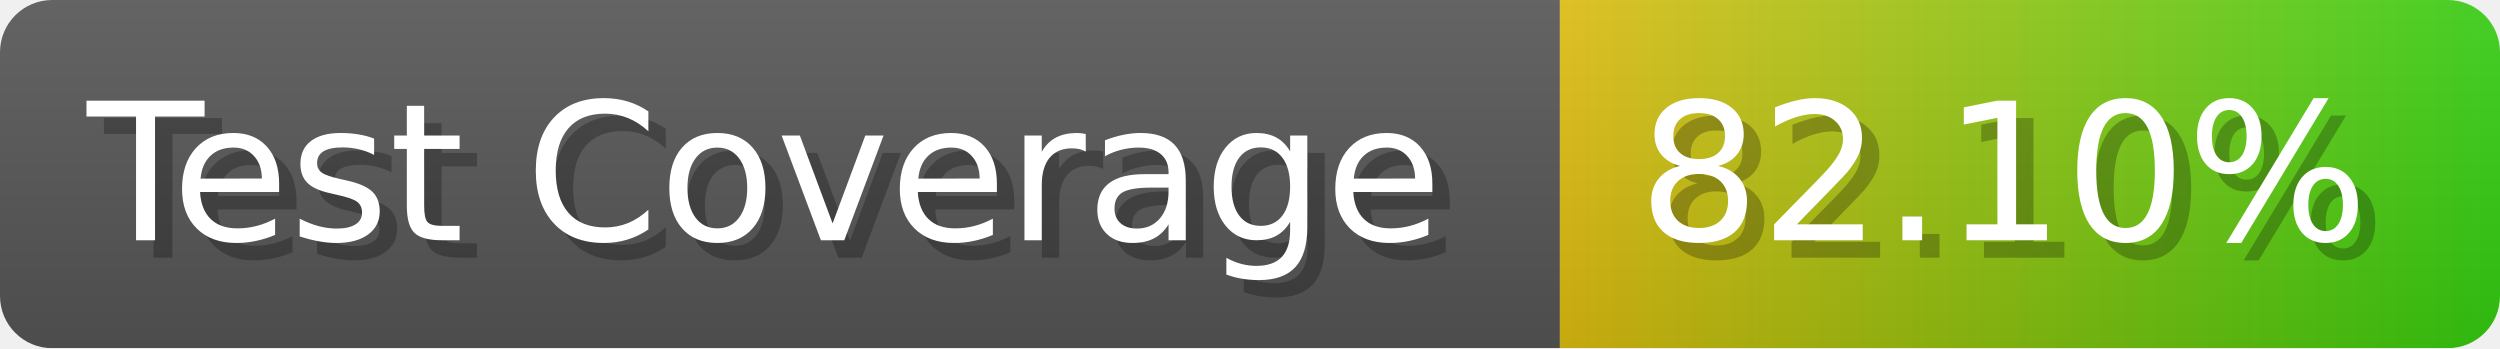
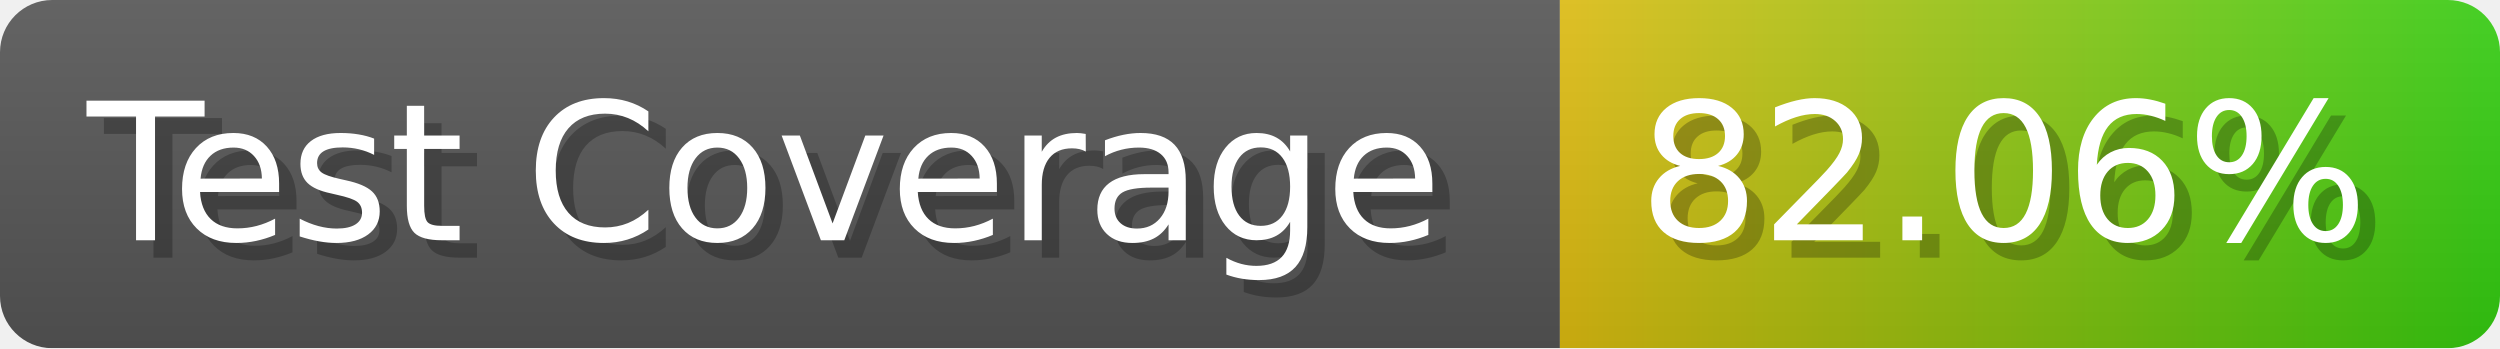
- <svg xmlns="http://www.w3.org/2000/svg" width="143.6" height="20" viewBox="0 0 1436 200" role="img" aria-label="Test Coverage: 82.10%">
+ <svg xmlns="http://www.w3.org/2000/svg" width="143.6" height="20" viewBox="0 0 1436 200" role="img" aria-label="Test Coverage: 82.06%">
  <linearGradient id="a" x2="0" y2="100%">
    <stop offset="0" stop-opacity=".1" stop-color="#EEE" />
    <stop offset="1" stop-opacity=".1" />
  </linearGradient>
  <mask id="m">
    <rect width="1436" height="200" rx="30" fill="#FFF" />
  </mask>
  <g mask="url(#m)">
    <rect width="896" height="200" fill="#555" />
    <rect width="540" height="200" fill="url(#x)" x="896" />
    <rect width="1436" height="200" fill="url(#a)" />
  </g>
  <g aria-hidden="true" fill="#fff" text-anchor="start" font-family="Verdana,DejaVu Sans,sans-serif" font-size="110">
    <text x="60" y="148" textLength="796" fill="#000" opacity="0.25">Test Coverage</text>
    <text x="50" y="138" textLength="796">Test Coverage</text>
-     <text x="951" y="148" textLength="440" fill="#000" opacity="0.25">82.10%</text>
-     <text x="941" y="138" textLength="440">82.10%</text>
+     <text x="951" y="148" textLength="440" fill="#000" opacity="0.25">82.06%</text>
+     <text x="941" y="138" textLength="440">82.06%</text>
  </g>
  <linearGradient id="x" x1="0%" y1="0%" x2="100%" y2="0%">
    <stop offset="0%" style="stop-color:#DB1" />
    <stop offset="100%" style="stop-color:#3C1" />
  </linearGradient>
</svg>
